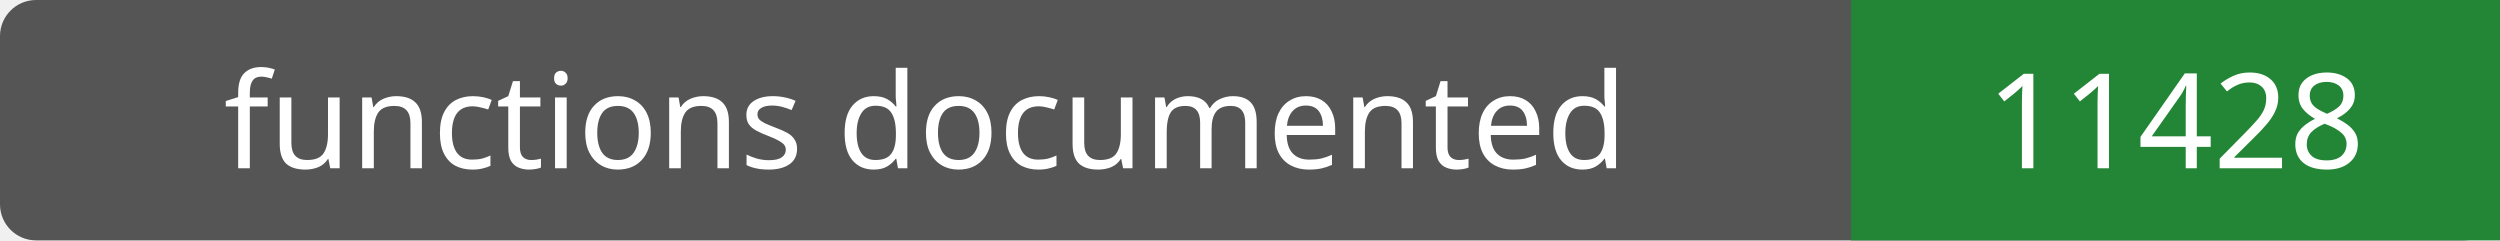
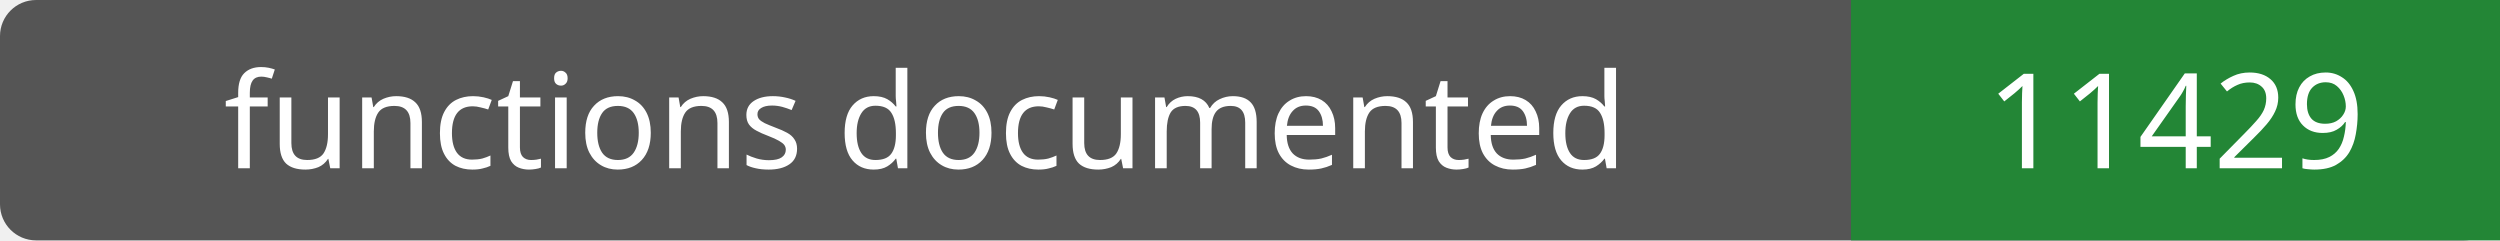
- <svg xmlns="http://www.w3.org/2000/svg" width="208" height="20" role="img" aria-label="functions documented: 11428">
+ <svg xmlns="http://www.w3.org/2000/svg" width="208" height="20" role="img" aria-label="functions documented: 11429">
  <rect width="208" height="20" rx="3" fill="#555" />
  <path fill="#238636" d="M154 0h54v20H154z" />
  <g fill="#fff" text-anchor="middle" font-family="Verdana,sans-serif" font-size="11">
    <text x="77.0" y="14">functions documented</text>
-     <text x="181.0" y="14">11428</text>
+     <text x="181.0" y="14">11429</text>
  </g>
</svg>
